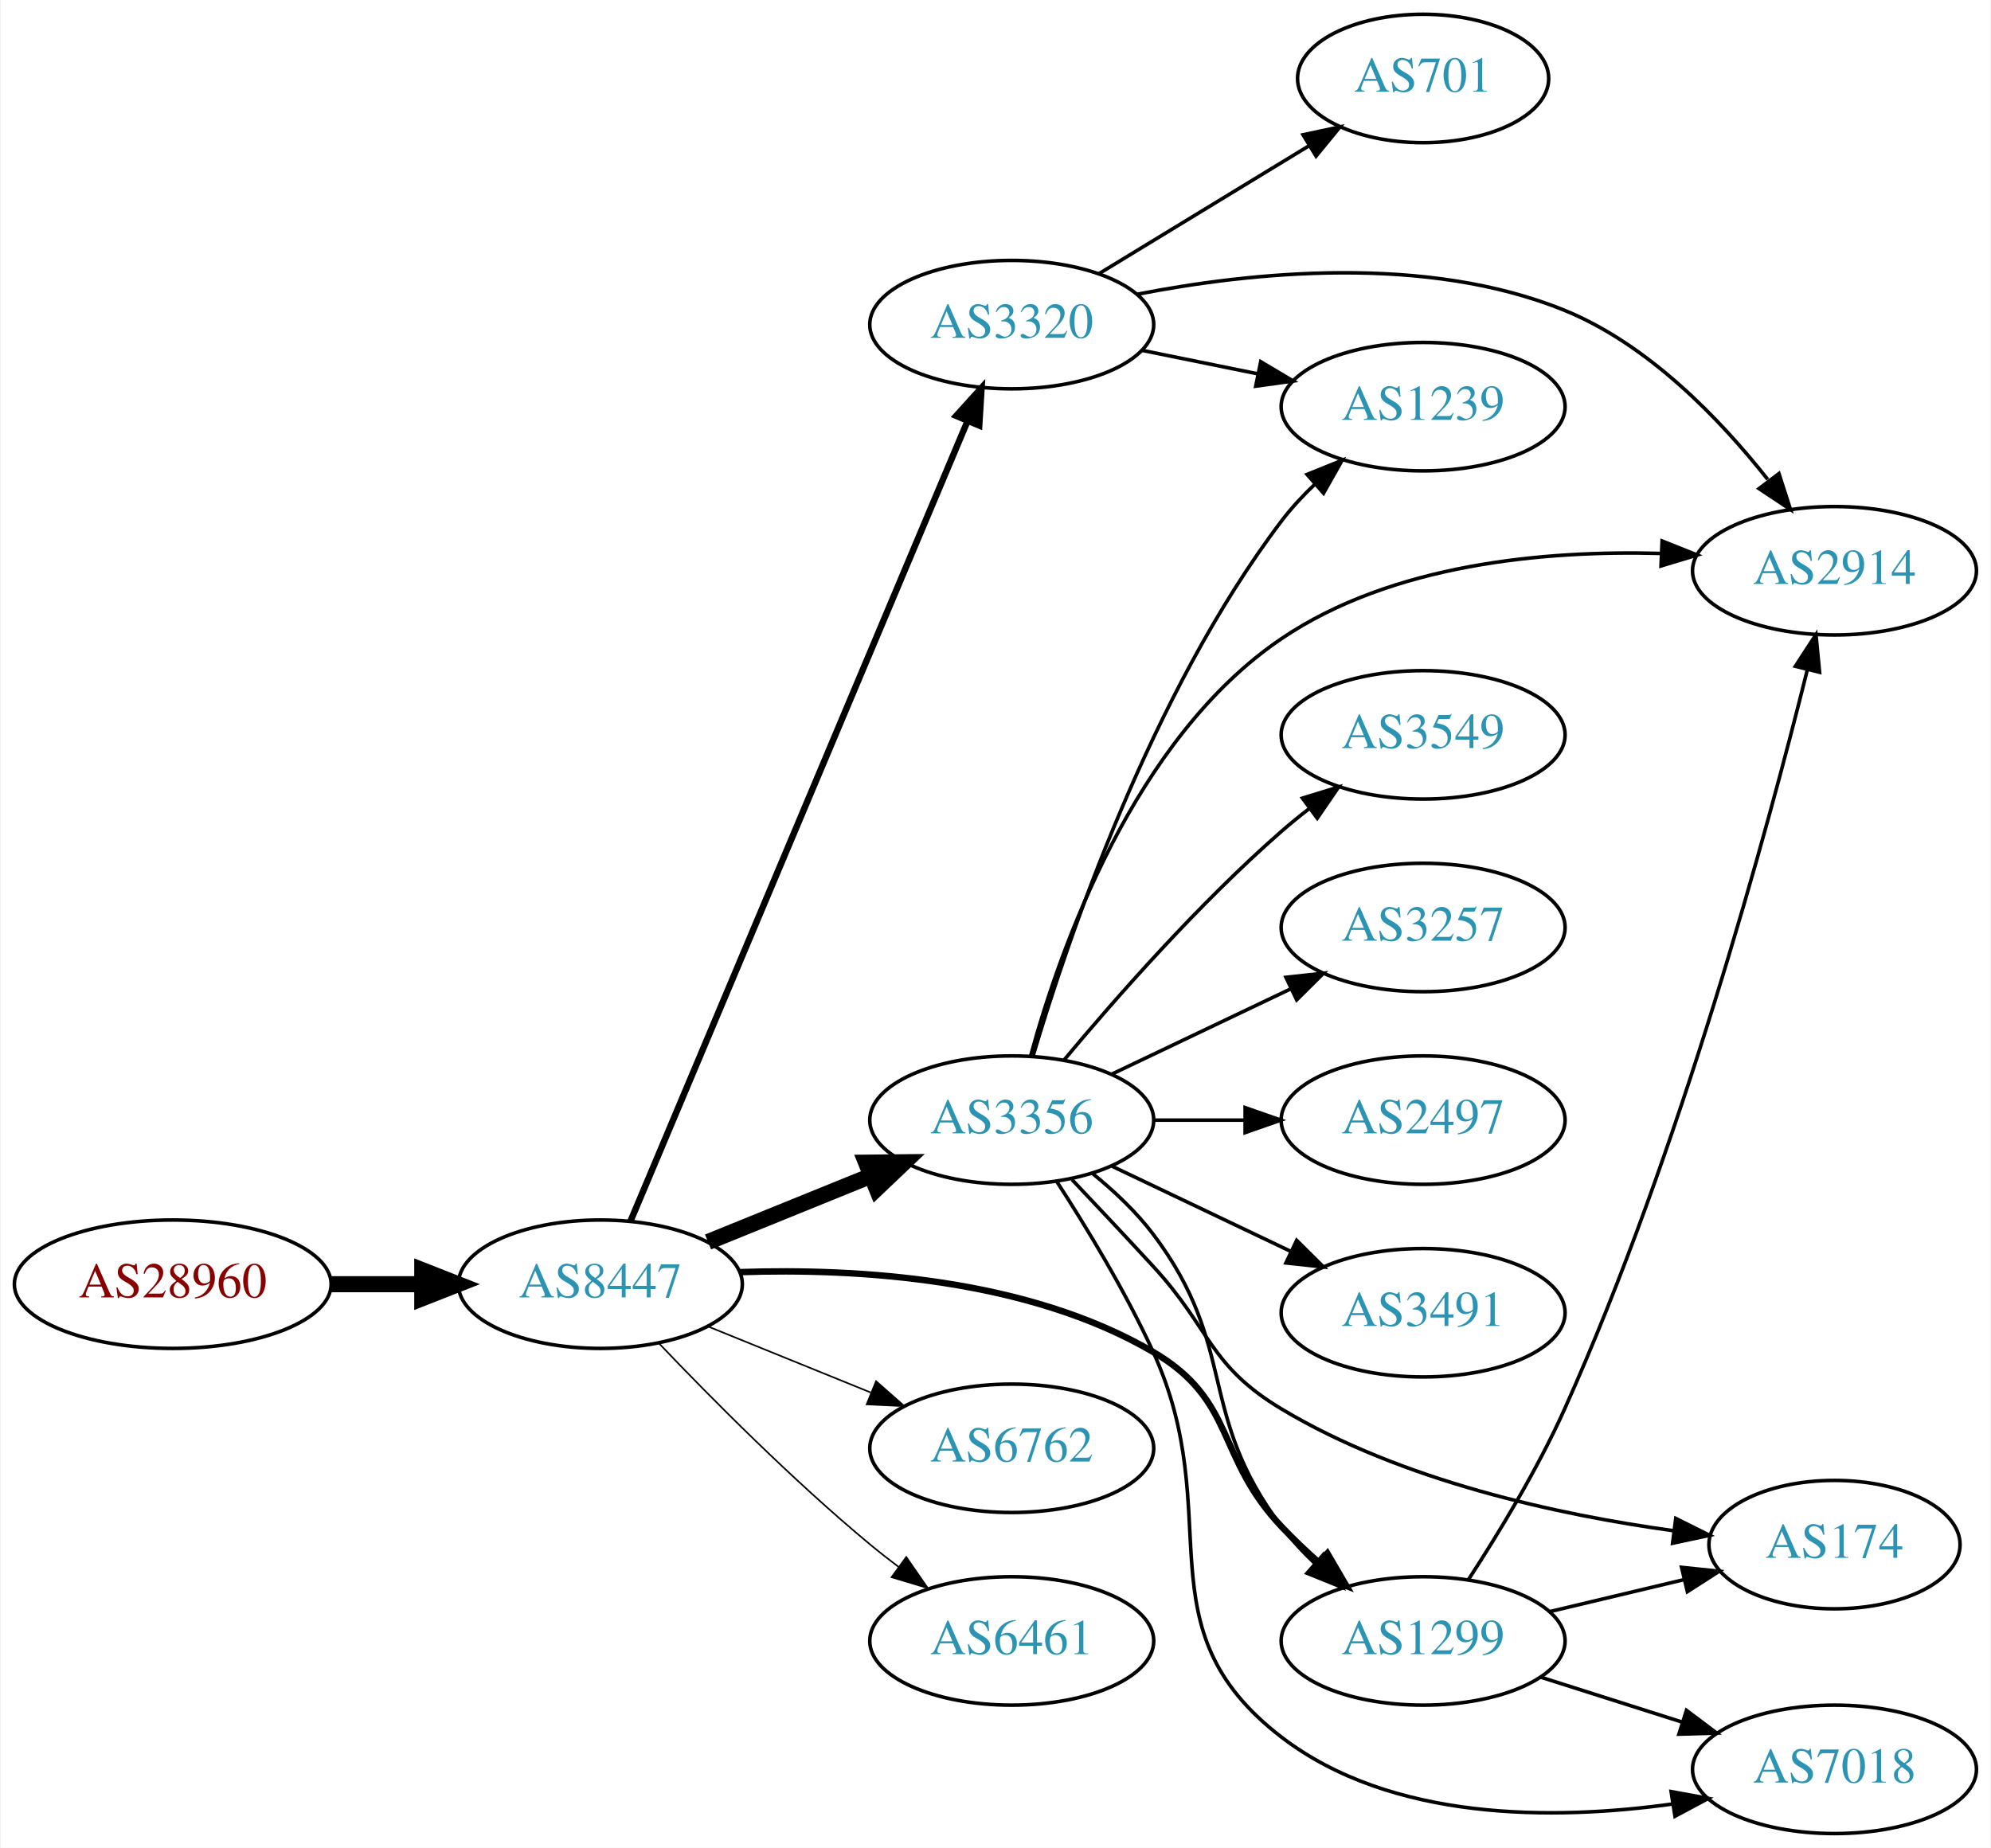
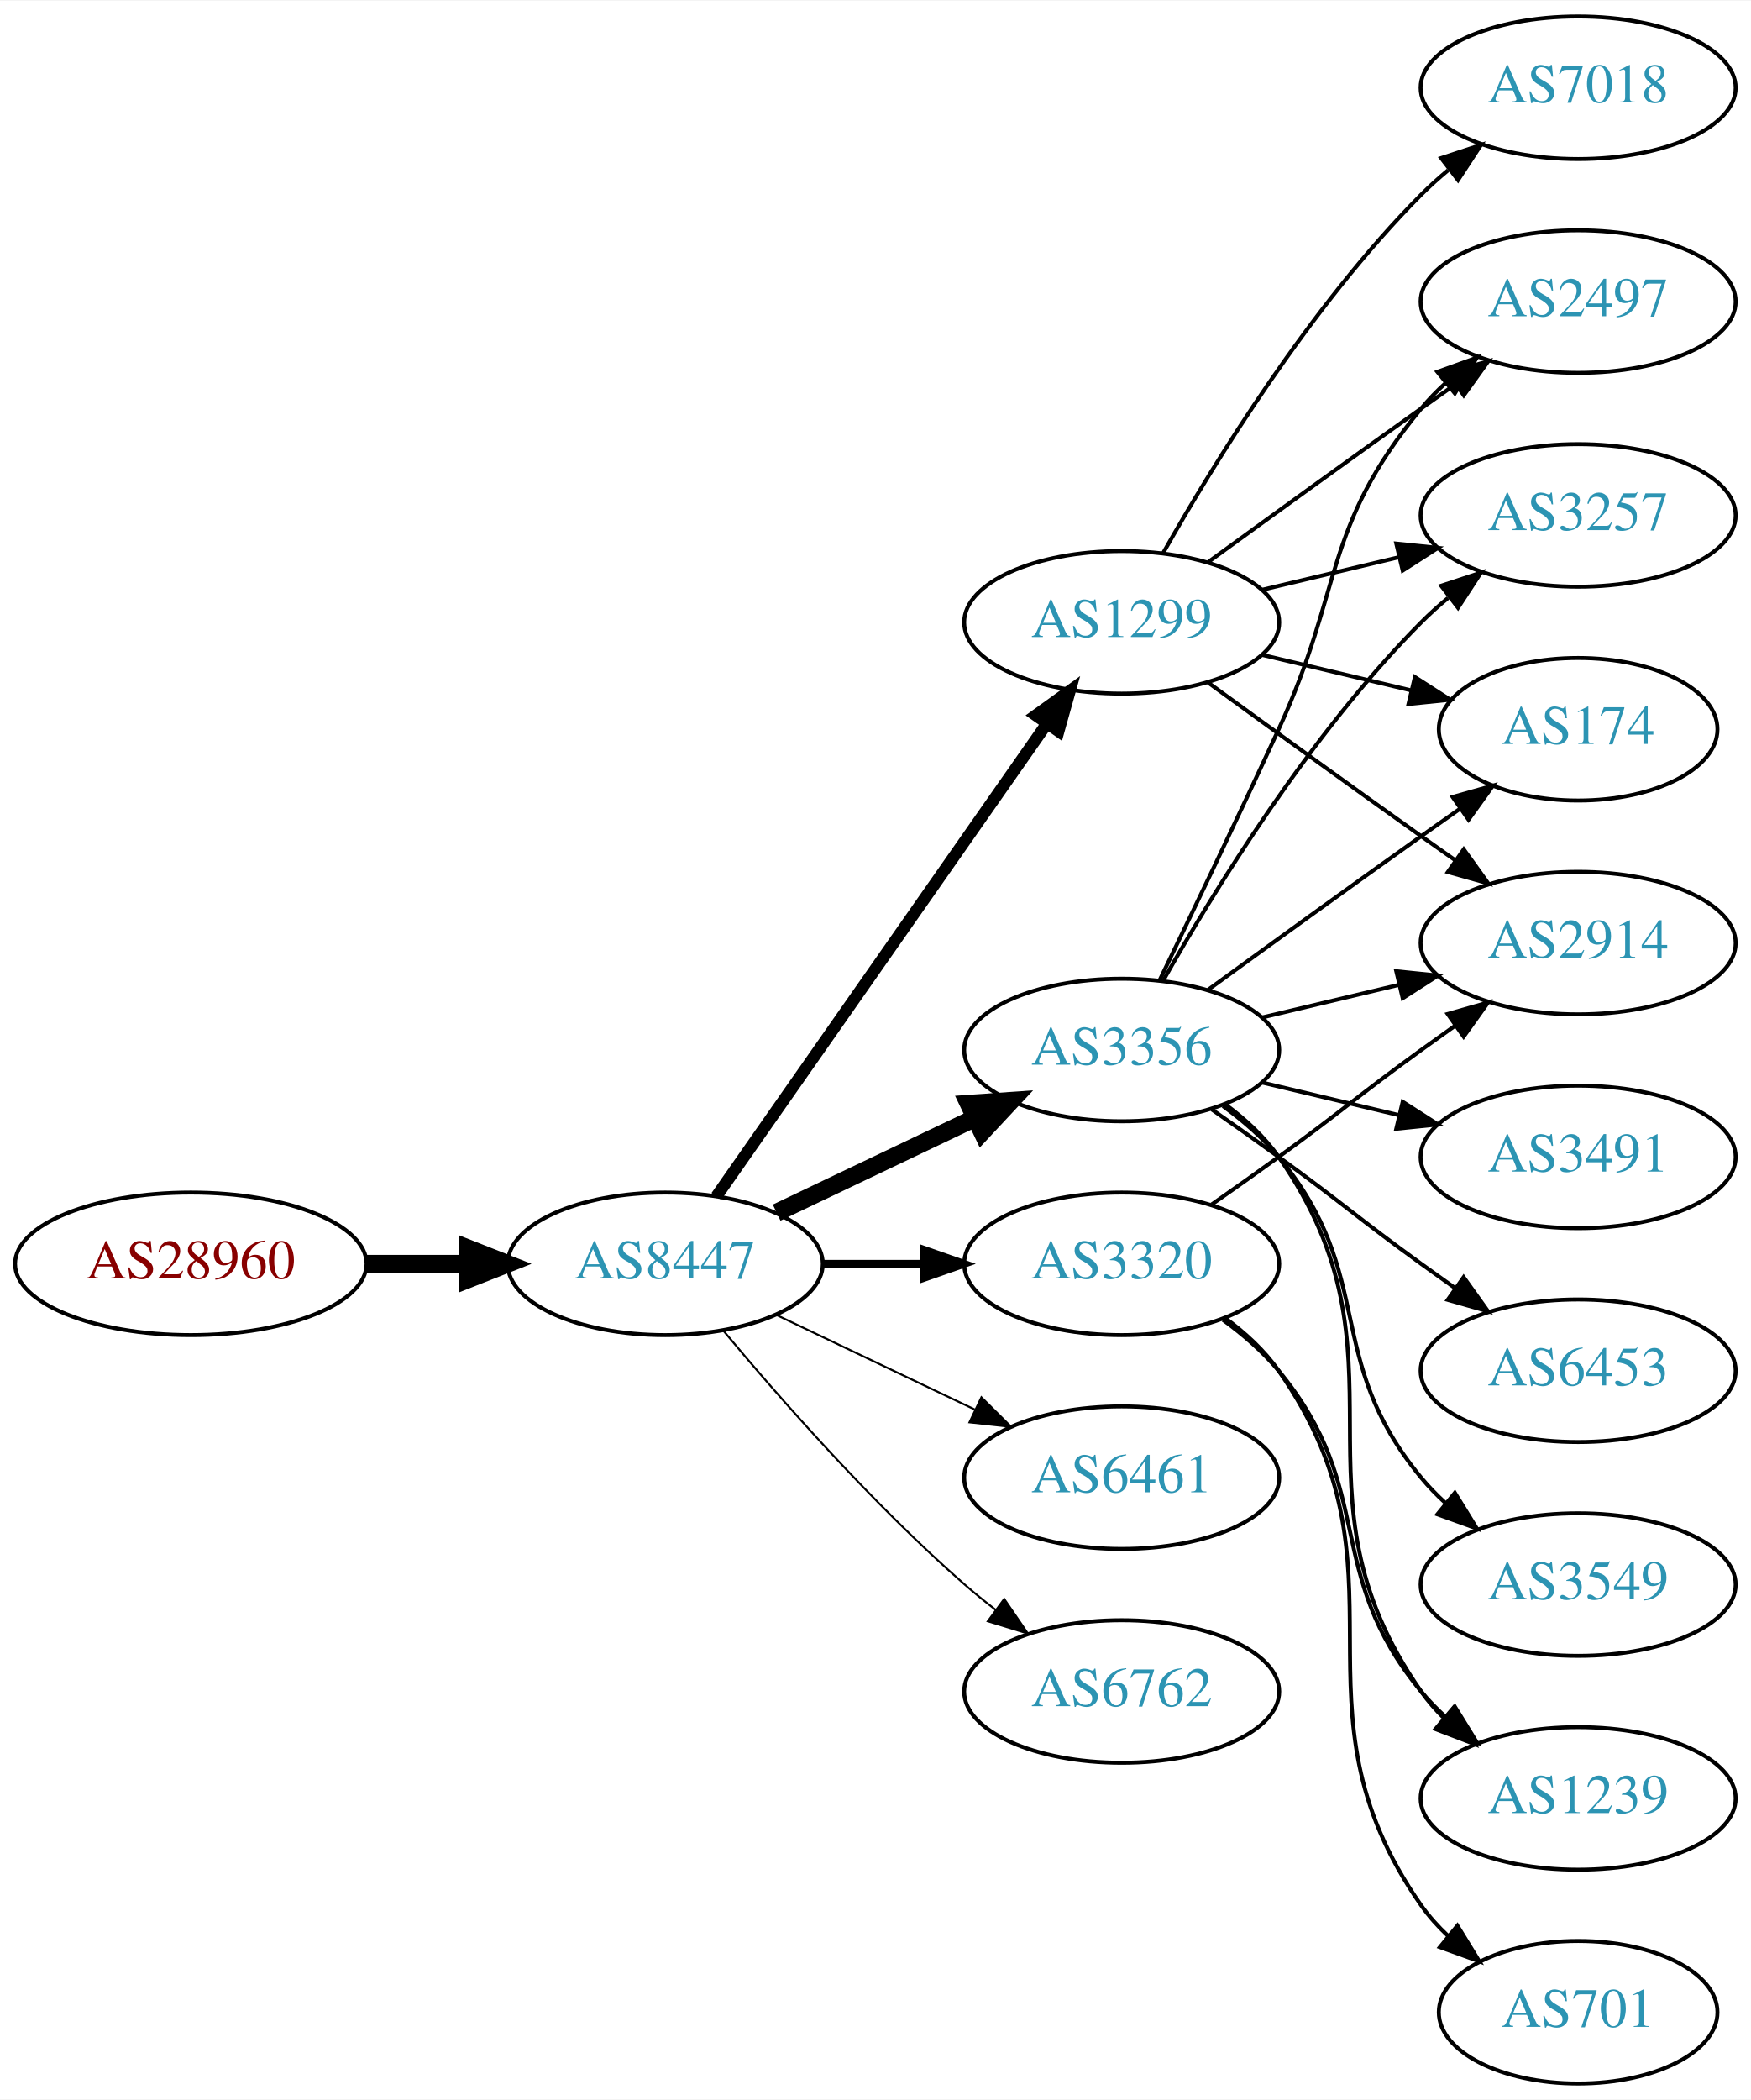
- <svg xmlns="http://www.w3.org/2000/svg" xmlns:xlink="http://www.w3.org/1999/xlink" width="558pt" height="518pt" viewBox="0.00 0.00 557.56 518.00">
-   <g id="graph0" class="graph" transform="scale(1 1) rotate(0) translate(4 514)">
-     <polygon fill="white" stroke="none" points="-4,4 -4,-514 553.564,-514 553.564,4 -4,4" />
+ <svg xmlns="http://www.w3.org/2000/svg" xmlns:xlink="http://www.w3.org/1999/xlink" width="442pt" height="530pt" viewBox="0.00 0.00 442.27 530.00">
+   <g id="graph0" class="graph" transform="scale(1 1) rotate(0) translate(4 526)">
+     <polygon fill="white" stroke="none" points="-4,4 -4,-526 438.271,-526 438.271,4 -4,4" />
    <g id="node1" class="node">
      <g id="a_node1">
        <a xlink:href="/asn/28960" xlink:title="AS28960 ~ Drei-Banken-EDV GmbH [AT]">
-           <ellipse fill="#ffffff" stroke="black" cx="44.196" cy="-154" rx="44.393" ry="18" />
-           <text text-anchor="middle" x="44.196" y="-150.3" font-family="Times,serif" font-size="14.00" fill="#880000">AS28960</text>
+           <ellipse fill="#ffffff" stroke="black" cx="44.196" cy="-207" rx="44.393" ry="18" />
+           <text text-anchor="middle" x="44.196" y="-203.3" font-family="Times,serif" font-size="14.00" fill="#880000">AS28960</text>
        </a>
      </g>
    </g>
    <g id="node2" class="node">
      <g id="a_node2">
        <a xlink:href="/asn/8447" xlink:title="AS8447 ~ A1 Telekom Austria AG [AT]">
-           <ellipse fill="#ffffff" stroke="black" cx="164.039" cy="-154" rx="39.794" ry="18" />
-           <text text-anchor="middle" x="164.039" y="-150.3" font-family="Times,serif" font-size="14.00" fill="#2c94b3">AS8447</text>
+           <ellipse fill="#ffffff" stroke="black" cx="164.039" cy="-207" rx="39.794" ry="18" />
+           <text text-anchor="middle" x="164.039" y="-203.3" font-family="Times,serif" font-size="14.00" fill="#2c94b3">AS8447</text>
        </a>
      </g>
    </g>
    <g id="edge1" class="edge">
-       <path fill="none" stroke="black" stroke-width="4.5" d="M88.407,-154C96.72,-154 105.482,-154 113.965,-154" />
-       <polygon fill="black" stroke="black" stroke-width="4.5" points="114.123,-157.938 124.123,-154 114.123,-150.063 114.123,-157.938" />
+       <path fill="none" stroke="black" stroke-width="4.5" d="M88.407,-207C96.72,-207 105.482,-207 113.965,-207" />
+       <polygon fill="black" stroke="black" stroke-width="4.5" points="114.123,-210.938 124.123,-207 114.123,-203.063 114.123,-210.938" />
    </g>
    <g id="node3" class="node">
      <g id="a_node3">
-         <a xlink:href="/asn/3320" xlink:title="AS3320 ~ DTAG [DE]">
-           <ellipse fill="#ffffff" stroke="black" cx="279.332" cy="-423" rx="39.794" ry="18" />
-           <text text-anchor="middle" x="279.332" y="-419.3" font-family="Times,serif" font-size="14.00" fill="#2c94b3">AS3320</text>
+         <a xlink:href="/asn/3356" xlink:title="AS3356 ~ Level 3 Parent, LLC [US]">
+           <ellipse fill="#ffffff" stroke="black" cx="279.332" cy="-261" rx="39.794" ry="18" />
+           <text text-anchor="middle" x="279.332" y="-257.3" font-family="Times,serif" font-size="14.00" fill="#2c94b3">AS3356</text>
        </a>
      </g>
    </g>
    <g id="edge2" class="edge">
-       <path fill="none" stroke="black" stroke-width="1.8" d="M172.472,-171.65C191.797,-217.535 243.72,-340.82 266.893,-395.84" />
-       <polygon fill="black" stroke="black" stroke-width="1.8" points="263.764,-397.428 270.871,-405.285 270.215,-394.711 263.764,-397.428" />
+       <path fill="none" stroke="black" stroke-width="4.5" d="M192.175,-219.934C207.169,-227.081 225.99,-236.052 242.213,-243.785" />
+       <polygon fill="black" stroke="black" stroke-width="4.5" points="240.695,-247.423 251.417,-248.171 244.084,-240.314 240.695,-247.423" />
    </g>
    <g id="node4" class="node">
      <g id="a_node4">
-         <a xlink:href="/asn/6762" xlink:title="AS6762 ~ TELECOM ITALIA SPARKLE S.p.A. [IT]">
-           <ellipse fill="#ffffff" stroke="black" cx="279.332" cy="-108" rx="39.794" ry="18" />
-           <text text-anchor="middle" x="279.332" y="-104.3" font-family="Times,serif" font-size="14.00" fill="#2c94b3">AS6762</text>
+         <a xlink:href="/asn/1299" xlink:title="AS1299 ~ Telia Carrier [EU]">
+           <ellipse fill="#ffffff" stroke="black" cx="279.332" cy="-369" rx="39.794" ry="18" />
+           <text text-anchor="middle" x="279.332" y="-365.3" font-family="Times,serif" font-size="14.00" fill="#2c94b3">AS1299</text>
        </a>
      </g>
    </g>
    <g id="edge3" class="edge">
-       <path fill="none" stroke="black" stroke-width="0.45" d="M194.214,-142.154C208.09,-136.52 224.867,-129.708 239.776,-123.654" />
-       <polygon fill="black" stroke="black" stroke-width="0.45" points="241.306,-126.811 249.255,-119.806 238.673,-120.325 241.306,-126.811" />
+       <path fill="none" stroke="black" stroke-width="3" d="M176.949,-224.031C196.871,-252.517 237.06,-309.985 260.41,-343.374" />
+       <polygon fill="black" stroke="black" stroke-width="3" points="257.641,-345.521 266.24,-351.71 263.377,-341.509 257.641,-345.521" />
    </g>
    <g id="node5" class="node">
      <g id="a_node5">
-         <a xlink:href="/asn/1299" xlink:title="AS1299 ~ Telia Carrier [EU]">
-           <ellipse fill="#ffffff" stroke="black" cx="394.625" cy="-54" rx="39.794" ry="18" />
-           <text text-anchor="middle" x="394.625" y="-50.3" font-family="Times,serif" font-size="14.00" fill="#2c94b3">AS1299</text>
+         <a xlink:href="/asn/3320" xlink:title="AS3320 ~ DTAG [DE]">
+           <ellipse fill="#ffffff" stroke="black" cx="279.332" cy="-207" rx="39.794" ry="18" />
+           <text text-anchor="middle" x="279.332" y="-203.3" font-family="Times,serif" font-size="14.00" fill="#2c94b3">AS3320</text>
        </a>
      </g>
    </g>
    <g id="edge4" class="edge">
-       <path fill="none" stroke="black" stroke-width="1.8" d="M203.129,-157.385C236.014,-158.51 283.662,-155.691 318.978,-135 342.294,-121.339 336.431,-105.654 354.978,-86 358.158,-82.63 361.685,-79.279 365.277,-76.085" />
-       <polygon fill="black" stroke="black" stroke-width="1.8" points="367.79,-78.543 373.136,-69.396 363.253,-73.212 367.79,-78.543" />
+       <path fill="none" stroke="black" stroke-width="2" d="M203.711,-207C211.914,-207 220.678,-207 229.21,-207" />
+       <polygon fill="black" stroke="black" stroke-width="2" points="229.449,-210.5 239.449,-207 229.449,-203.5 229.449,-210.5" />
    </g>
    <g id="node6" class="node">
      <g id="a_node6">
-         <a xlink:href="/asn/3356" xlink:title="AS3356 ~ Level 3 Parent, LLC [US]">
-           <ellipse fill="#ffffff" stroke="black" cx="279.332" cy="-200" rx="39.794" ry="18" />
-           <text text-anchor="middle" x="279.332" y="-196.3" font-family="Times,serif" font-size="14.00" fill="#2c94b3">AS3356</text>
+         <a xlink:href="/asn/6461" xlink:title="AS6461 ~ Zayo Bandwidth [US]">
+           <ellipse fill="#ffffff" stroke="black" cx="279.332" cy="-153" rx="39.794" ry="18" />
+           <text text-anchor="middle" x="279.332" y="-149.3" font-family="Times,serif" font-size="14.00" fill="#2c94b3">AS6461</text>
        </a>
      </g>
    </g>
    <g id="edge5" class="edge">
-       <path fill="none" stroke="black" stroke-width="4.5" d="M194.214,-165.846C208.09,-171.48 224.867,-178.292 239.776,-184.346" />
-       <polygon fill="black" stroke="black" stroke-width="4.5" points="238.508,-188.08 249.255,-188.194 241.471,-180.784 238.508,-188.08" />
+       <path fill="none" stroke="black" stroke-width="0.5" d="M192.175,-194.066C207.169,-186.919 225.99,-177.948 242.213,-170.215" />
+       <polygon fill="black" stroke="black" stroke-width="0.5" points="243.895,-173.291 251.417,-165.829 240.884,-166.972 243.895,-173.291" />
    </g>
    <g id="node7" class="node">
      <g id="a_node7">
-         <a xlink:href="/asn/6461" xlink:title="AS6461 ~ Zayo Bandwidth [US]">
-           <ellipse fill="#ffffff" stroke="black" cx="279.332" cy="-54" rx="39.794" ry="18" />
-           <text text-anchor="middle" x="279.332" y="-50.3" font-family="Times,serif" font-size="14.00" fill="#2c94b3">AS6461</text>
+         <a xlink:href="/asn/6762" xlink:title="AS6762 ~ TELECOM ITALIA SPARKLE S.p.A. [IT]">
+           <ellipse fill="#ffffff" stroke="black" cx="279.332" cy="-99" rx="39.794" ry="18" />
+           <text text-anchor="middle" x="279.332" y="-95.3" font-family="Times,serif" font-size="14.00" fill="#2c94b3">AS6762</text>
        </a>
      </g>
    </g>
    <g id="edge6" class="edge">
-       <path fill="none" stroke="black" stroke-width="0.45" d="M180.344,-137.545C194.957,-122.204 217.913,-99.044 239.685,-81 242.206,-78.911 244.882,-76.816 247.604,-74.767" />
-       <polygon fill="black" stroke="black" stroke-width="0.45" points="249.765,-77.523 255.797,-68.813 245.65,-71.861 249.765,-77.523" />
+       <path fill="none" stroke="black" stroke-width="0.5" d="M178.669,-190.183C192.951,-173.071 216.498,-146.255 239.685,-126 242.151,-123.846 244.789,-121.706 247.487,-119.628" />
+       <polygon fill="black" stroke="black" stroke-width="0.5" points="249.66,-122.375 255.641,-113.63 245.512,-116.736 249.66,-122.375" />
    </g>
    <g id="node8" class="node">
      <g id="a_node8">
-         <a xlink:href="/asn/2914" xlink:title="AS2914 ~ NTT America, Inc. [US]">
-           <ellipse fill="#ffffff" stroke="black" cx="509.918" cy="-354" rx="39.794" ry="18" />
-           <text text-anchor="middle" x="509.918" y="-350.3" font-family="Times,serif" font-size="14.00" fill="#2c94b3">AS2914</text>
+         <a xlink:href="/asn/2497" xlink:title="AS2497 ~ Internet Initiative Japan Inc. [JP]">
+           <ellipse fill="#ffffff" stroke="black" cx="394.625" cy="-450" rx="39.794" ry="18" />
+           <text text-anchor="middle" x="394.625" y="-446.3" font-family="Times,serif" font-size="14.00" fill="#2c94b3">AS2497</text>
        </a>
      </g>
    </g>
    <g id="edge7" class="edge">
-       <path fill="none" stroke="black" d="M314.461,-431.502C346.623,-437.784 395.528,-442.796 434.271,-427 457.712,-417.443 477.793,-396.588 491.203,-379.606" />
-       <polygon fill="black" stroke="black" points="494.351,-381.247 497.59,-371.159 488.767,-377.025 494.351,-381.247" />
+       <path fill="none" stroke="black" d="M288.913,-278.633C296.837,-294.998 308.873,-320.065 318.978,-342 335.462,-377.781 329.913,-392.606 354.978,-423 356.833,-425.25 358.92,-427.396 361.139,-429.424" />
+       <polygon fill="black" stroke="black" points="359.075,-432.256 369.044,-435.844 363.488,-426.823 359.075,-432.256" />
    </g>
    <g id="node9" class="node">
      <g id="a_node9">
-         <a xlink:href="/asn/1239" xlink:title="AS1239 ~ Sprint [US]">
-           <ellipse fill="#ffffff" stroke="black" cx="394.625" cy="-400" rx="39.794" ry="18" />
-           <text text-anchor="middle" x="394.625" y="-396.3" font-family="Times,serif" font-size="14.00" fill="#2c94b3">AS1239</text>
+         <a xlink:href="/asn/3491" xlink:title="AS3491 ~ PCCW Global, Inc. [US]">
+           <ellipse fill="#ffffff" stroke="black" cx="394.625" cy="-234" rx="39.794" ry="18" />
+           <text text-anchor="middle" x="394.625" y="-230.3" font-family="Times,serif" font-size="14.00" fill="#2c94b3">AS3491</text>
        </a>
      </g>
    </g>
    <g id="edge8" class="edge">
-       <path fill="none" stroke="black" d="M315.867,-415.786C326.096,-413.709 337.396,-411.415 348.139,-409.234" />
-       <polygon fill="black" stroke="black" points="349.111,-412.608 358.215,-407.189 347.718,-405.748 349.111,-412.608" />
+       <path fill="none" stroke="black" d="M314.939,-252.752C325.81,-250.162 337.964,-247.265 349.407,-244.538" />
+       <polygon fill="black" stroke="black" points="350.313,-247.92 359.229,-242.197 348.69,-241.111 350.313,-247.92" />
    </g>
    <g id="node10" class="node">
      <g id="a_node10">
-         <a xlink:href="/asn/701" xlink:title="AS701 ~ UUNET [US]">
-           <ellipse fill="#ffffff" stroke="black" cx="394.625" cy="-492" rx="35.194" ry="18" />
-           <text text-anchor="middle" x="394.625" y="-488.3" font-family="Times,serif" font-size="14.00" fill="#2c94b3">AS701</text>
+         <a xlink:href="/asn/1239" xlink:title="AS1239 ~ Sprint [US]">
+           <ellipse fill="#ffffff" stroke="black" cx="394.625" cy="-72" rx="39.794" ry="18" />
+           <text text-anchor="middle" x="394.625" y="-68.3" font-family="Times,serif" font-size="14.00" fill="#2c94b3">AS1239</text>
        </a>
      </g>
    </g>
    <g id="edge9" class="edge">
-       <path fill="none" stroke="black" d="M303.806,-437.297C320.85,-447.677 344.08,-461.825 362.645,-473.132" />
-       <polygon fill="black" stroke="black" points="360.975,-476.213 371.337,-478.426 364.616,-470.235 360.975,-476.213" />
-     </g>
-     <g id="edge10" class="edge">
-       <path fill="none" stroke="black" d="M407.248,-71.071C415.58,-83.854 426.635,-101.993 434.271,-119 466.653,-191.127 491.164,-281.499 502.307,-326.247" />
-       <polygon fill="black" stroke="black" points="498.941,-327.221 504.726,-336.097 505.739,-325.551 498.941,-327.221" />
+       <path fill="none" stroke="black" d="M305.491,-247.284C310.555,-243.545 315.411,-239.096 318.978,-234 354.592,-183.131 319.365,-149.869 354.978,-99 356.65,-96.611 358.606,-94.365 360.733,-92.267" />
+       <polygon fill="black" stroke="black" points="363.097,-94.851 368.465,-85.716 358.573,-89.51 363.097,-94.851" />
    </g>
    <g id="node11" class="node">
      <g id="a_node11">
-         <a xlink:href="/asn/174" xlink:title="AS174 ~ Cogent Communications [US]">
-           <ellipse fill="#ffffff" stroke="black" cx="509.918" cy="-81" rx="35.194" ry="18" />
-           <text text-anchor="middle" x="509.918" y="-77.3" font-family="Times,serif" font-size="14.00" fill="#2c94b3">AS174</text>
-         </a>
-       </g>
-     </g>
-     <g id="edge11" class="edge">
-       <path fill="none" stroke="black" d="M430.232,-62.248C442.026,-65.058 455.331,-68.229 467.599,-71.153" />
-       <polygon fill="black" stroke="black" points="467.065,-74.624 477.604,-73.537 468.687,-67.814 467.065,-74.624" />
+         <a xlink:href="/asn/3257" xlink:title="AS3257 ~ GTT [DE]">
+           <ellipse fill="#ffffff" stroke="black" cx="394.625" cy="-396" rx="39.794" ry="18" />
+           <text text-anchor="middle" x="394.625" y="-392.3" font-family="Times,serif" font-size="14.00" fill="#2c94b3">AS3257</text>
+         </a>
+       </g>
+     </g>
+     <g id="edge10" class="edge">
+       <path fill="none" stroke="black" d="M289.791,-278.49C302.573,-301.096 327.005,-340.886 354.978,-369 357.089,-371.121 359.385,-373.188 361.77,-375.171" />
+       <polygon fill="black" stroke="black" points="360.023,-378.242 370.086,-381.556 364.286,-372.69 360.023,-378.242" />
    </g>
    <g id="node12" class="node">
      <g id="a_node12">
-         <a xlink:href="/asn/7018" xlink:title="AS7018 ~ AT&amp;T Services, Inc. [US]">
-           <ellipse fill="#ffffff" stroke="black" cx="509.918" cy="-18" rx="39.794" ry="18" />
-           <text text-anchor="middle" x="509.918" y="-14.3" font-family="Times,serif" font-size="14.00" fill="#2c94b3">AS7018</text>
-         </a>
-       </g>
-     </g>
-     <g id="edge12" class="edge">
-       <path fill="none" stroke="black" d="M427.484,-43.876C439.793,-39.965 454.046,-35.436 467.154,-31.271" />
-       <polygon fill="black" stroke="black" points="468.434,-34.537 476.904,-28.173 466.314,-27.865 468.434,-34.537" />
-     </g>
-     <g id="edge21" class="edge">
-       <path fill="none" stroke="black" d="M302.05,-184.978C308.077,-180.071 314.256,-174.258 318.978,-168 342.953,-136.229 331.003,-117.771 354.978,-86 357.708,-82.382 360.925,-78.913 364.318,-75.681" />
-       <polygon fill="black" stroke="black" points="366.699,-78.249 371.906,-69.022 362.081,-72.987 366.699,-78.249" />
-     </g>
-     <g id="edge20" class="edge">
-       <path fill="none" stroke="black" d="M284.633,-218.024C292.779,-247.851 313.482,-306.96 354.978,-335 385.983,-355.951 428.686,-359.755 461.252,-358.855" />
-       <polygon fill="black" stroke="black" points="461.602,-362.343 471.441,-358.413 461.299,-355.349 461.602,-362.343" />
-     </g>
-     <g id="edge13" class="edge">
-       <path fill="none" stroke="black" d="M285.277,-217.851C294.847,-250.177 318.247,-319.549 354.978,-368 357.716,-371.612 360.938,-375.077 364.333,-378.307" />
-       <polygon fill="black" stroke="black" points="362.098,-381.002 371.924,-384.965 366.714,-375.74 362.098,-381.002" />
-     </g>
-     <g id="edge15" class="edge">
-       <path fill="none" stroke="black" d="M296.214,-183.325C303.231,-175.913 311.556,-167.058 318.978,-159 335.182,-141.408 334.464,-131.297 354.978,-119 388.64,-98.822 432.553,-89.333 464.859,-84.886" />
-       <polygon fill="black" stroke="black" points="465.432,-88.341 474.913,-83.612 464.552,-81.397 465.432,-88.341" />
-     </g>
-     <g id="edge17" class="edge">
-       <path fill="none" stroke="black" d="M291.883,-182.896C300.18,-170.098 311.222,-151.953 318.978,-135 340.028,-88.99 314.813,-57.77 354.978,-27 385.793,-3.393 431.087,-3.641 464.571,-8.294" />
-       <polygon fill="black" stroke="black" points="464.134,-11.768 474.555,-9.858 465.217,-4.853 464.134,-11.768" />
+         <a xlink:href="/asn/6453" xlink:title="AS6453 ~ TATA COMMUNICATIONS (AMERICA) INC [US]">
+           <ellipse fill="#ffffff" stroke="black" cx="394.625" cy="-180" rx="39.794" ry="18" />
+           <text text-anchor="middle" x="394.625" y="-176.3" font-family="Times,serif" font-size="14.00" fill="#2c94b3">AS6453</text>
+         </a>
+       </g>
+     </g>
+     <g id="edge11" class="edge">
+       <path fill="none" stroke="black" d="M302.089,-245.991C307.623,-242.121 313.542,-237.936 318.978,-234 335.178,-222.271 338.778,-218.729 354.978,-207 357.781,-204.971 360.712,-202.875 363.653,-200.79" />
+       <polygon fill="black" stroke="black" points="365.704,-203.627 371.868,-195.009 361.675,-197.903 365.704,-203.627" />
    </g>
    <g id="node13" class="node">
      <g id="a_node13">
-         <a xlink:href="/asn/3549" xlink:title="AS3549 ~ Level 3 Parent, LLC [US]">
-           <ellipse fill="#ffffff" stroke="black" cx="394.625" cy="-308" rx="39.794" ry="18" />
-           <text text-anchor="middle" x="394.625" y="-304.3" font-family="Times,serif" font-size="14.00" fill="#2c94b3">AS3549</text>
-         </a>
-       </g>
-     </g>
-     <g id="edge14" class="edge">
-       <path fill="none" stroke="black" d="M293.962,-216.817C308.244,-233.929 331.791,-260.745 354.978,-281 357.444,-283.154 360.082,-285.294 362.78,-287.372" />
-       <polygon fill="black" stroke="black" points="360.805,-290.264 370.934,-293.37 364.953,-284.625 360.805,-290.264" />
+         <a xlink:href="/asn/174" xlink:title="AS174 ~ Cogent Communications [US]">
+           <ellipse fill="#ffffff" stroke="black" cx="394.625" cy="-342" rx="35.194" ry="18" />
+           <text text-anchor="middle" x="394.625" y="-338.3" font-family="Times,serif" font-size="14.00" fill="#2c94b3">AS174</text>
+         </a>
+       </g>
+     </g>
+     <g id="edge12" class="edge">
+       <path fill="none" stroke="black" d="M301.18,-276.222C316.114,-287.091 336.727,-302.025 354.978,-315 358.188,-317.282 361.557,-319.661 364.912,-322.018" />
+       <polygon fill="black" stroke="black" points="362.924,-324.899 373.123,-327.77 366.94,-319.166 362.924,-324.899" />
    </g>
    <g id="node14" class="node">
      <g id="a_node14">
-         <a xlink:href="/asn/3257" xlink:title="AS3257 ~ GTT [DE]">
-           <ellipse fill="#ffffff" stroke="black" cx="394.625" cy="-254" rx="39.794" ry="18" />
-           <text text-anchor="middle" x="394.625" y="-250.3" font-family="Times,serif" font-size="14.00" fill="#2c94b3">AS3257</text>
-         </a>
-       </g>
-     </g>
-     <g id="edge16" class="edge">
-       <path fill="none" stroke="black" d="M307.468,-212.934C322.462,-220.081 341.283,-229.052 357.506,-236.785" />
-       <polygon fill="black" stroke="black" points="356.177,-240.028 366.71,-241.171 359.188,-233.709 356.177,-240.028" />
+         <a xlink:href="/asn/2914" xlink:title="AS2914 ~ NTT America, Inc. [US]">
+           <ellipse fill="#ffffff" stroke="black" cx="394.625" cy="-288" rx="39.794" ry="18" />
+           <text text-anchor="middle" x="394.625" y="-284.3" font-family="Times,serif" font-size="14.00" fill="#2c94b3">AS2914</text>
+         </a>
+       </g>
+     </g>
+     <g id="edge13" class="edge">
+       <path fill="none" stroke="black" d="M314.939,-269.248C325.81,-271.838 337.964,-274.735 349.407,-277.462" />
+       <polygon fill="black" stroke="black" points="348.69,-280.889 359.229,-279.803 350.313,-274.08 348.69,-280.889" />
    </g>
    <g id="node15" class="node">
      <g id="a_node15">
-         <a xlink:href="/asn/2497" xlink:title="AS2497 ~ Internet Initiative Japan Inc. [JP]">
-           <ellipse fill="#ffffff" stroke="black" cx="394.625" cy="-200" rx="39.794" ry="18" />
-           <text text-anchor="middle" x="394.625" y="-196.3" font-family="Times,serif" font-size="14.00" fill="#2c94b3">AS2497</text>
-         </a>
-       </g>
+         <a xlink:href="/asn/3549" xlink:title="AS3549 ~ Level 3 Parent, LLC [US]">
+           <ellipse fill="#ffffff" stroke="black" cx="394.625" cy="-126" rx="39.794" ry="18" />
+           <text text-anchor="middle" x="394.625" y="-122.3" font-family="Times,serif" font-size="14.00" fill="#2c94b3">AS3549</text>
+         </a>
+       </g>
+     </g>
+     <g id="edge14" class="edge">
+       <path fill="none" stroke="black" d="M304.912,-246.844C310.007,-243.128 315.02,-238.799 318.978,-234 344.043,-203.606 329.913,-183.394 354.978,-153 356.833,-150.75 358.92,-148.604 361.139,-146.576" />
+       <polygon fill="black" stroke="black" points="363.488,-149.177 369.044,-140.156 359.075,-143.744 363.488,-149.177" />
    </g>
    <g id="edge18" class="edge">
-       <path fill="none" stroke="black" d="M319.004,-200C327.207,-200 335.971,-200 344.503,-200" />
-       <polygon fill="black" stroke="black" points="344.742,-203.5 354.742,-200 344.742,-196.5 344.742,-203.5" />
+       <path fill="none" stroke="black" d="M301.18,-384.222C316.114,-395.091 336.727,-410.025 354.978,-423 357.799,-425.005 360.742,-427.085 363.69,-429.159" />
+       <polygon fill="black" stroke="black" points="361.717,-432.05 371.914,-434.926 365.736,-426.319 361.717,-432.05" />
+     </g>
+     <g id="edge19" class="edge">
+       <path fill="none" stroke="black" d="M314.939,-377.248C325.81,-379.838 337.964,-382.735 349.407,-385.462" />
+       <polygon fill="black" stroke="black" points="348.69,-388.889 359.229,-387.803 350.313,-382.08 348.69,-388.889" />
+     </g>
+     <g id="edge15" class="edge">
+       <path fill="none" stroke="black" d="M314.939,-360.752C326.733,-357.942 340.038,-354.771 352.306,-351.847" />
+       <polygon fill="black" stroke="black" points="353.394,-355.186 362.311,-349.463 351.772,-348.376 353.394,-355.186" />
+     </g>
+     <g id="edge17" class="edge">
+       <path fill="none" stroke="black" d="M301.18,-353.778C316.114,-342.909 336.727,-327.975 354.978,-315 357.799,-312.995 360.742,-310.915 363.69,-308.841" />
+       <polygon fill="black" stroke="black" points="365.736,-311.681 371.914,-303.074 361.717,-305.95 365.736,-311.681" />
    </g>
    <g id="node16" class="node">
      <g id="a_node16">
-         <a xlink:href="/asn/3491" xlink:title="AS3491 ~ PCCW Global, Inc. [US]">
-           <ellipse fill="#ffffff" stroke="black" cx="394.625" cy="-146" rx="39.794" ry="18" />
-           <text text-anchor="middle" x="394.625" y="-142.3" font-family="Times,serif" font-size="14.00" fill="#2c94b3">AS3491</text>
-         </a>
-       </g>
-     </g>
-     <g id="edge19" class="edge">
-       <path fill="none" stroke="black" d="M307.468,-187.066C322.462,-179.919 341.283,-170.948 357.506,-163.215" />
-       <polygon fill="black" stroke="black" points="359.188,-166.291 366.71,-158.829 356.177,-159.972 359.188,-166.291" />
+         <a xlink:href="/asn/7018" xlink:title="AS7018 ~ AT&amp;T Services, Inc. [US]">
+           <ellipse fill="#ffffff" stroke="black" cx="394.625" cy="-504" rx="39.794" ry="18" />
+           <text text-anchor="middle" x="394.625" y="-500.3" font-family="Times,serif" font-size="14.00" fill="#2c94b3">AS7018</text>
+         </a>
+       </g>
+     </g>
+     <g id="edge16" class="edge">
+       <path fill="none" stroke="black" d="M289.791,-386.49C302.573,-409.096 327.005,-448.886 354.978,-477 357.089,-479.121 359.385,-481.188 361.77,-483.171" />
+       <polygon fill="black" stroke="black" points="360.023,-486.242 370.086,-489.556 364.286,-480.69 360.023,-486.242" />
+     </g>
+     <g id="edge22" class="edge">
+       <path fill="none" stroke="black" d="M304.912,-192.844C310.007,-189.128 315.02,-184.799 318.978,-180 344.043,-149.606 329.913,-129.394 354.978,-99 356.833,-96.751 358.92,-94.604 361.139,-92.576" />
+       <polygon fill="black" stroke="black" points="363.488,-95.177 369.044,-86.156 359.075,-89.744 363.488,-95.177" />
+     </g>
+     <g id="edge21" class="edge">
+       <path fill="none" stroke="black" d="M302.089,-222.009C307.623,-225.879 313.542,-230.064 318.978,-234 335.178,-245.729 338.778,-249.271 354.978,-261 357.781,-263.029 360.712,-265.125 363.653,-267.21" />
+       <polygon fill="black" stroke="black" points="361.675,-270.097 371.868,-272.991 365.704,-264.373 361.675,-270.097" />
+     </g>
+     <g id="node17" class="node">
+       <g id="a_node17">
+         <a xlink:href="/asn/701" xlink:title="AS701 ~ UUNET [US]">
+           <ellipse fill="#ffffff" stroke="black" cx="394.625" cy="-18" rx="35.194" ry="18" />
+           <text text-anchor="middle" x="394.625" y="-14.3" font-family="Times,serif" font-size="14.00" fill="#2c94b3">AS701</text>
+         </a>
+       </g>
+     </g>
+     <g id="edge20" class="edge">
+       <path fill="none" stroke="black" d="M305.491,-193.284C310.555,-189.545 315.411,-185.096 318.978,-180 354.592,-129.131 319.365,-95.869 354.978,-45 356.903,-42.251 359.202,-39.69 361.707,-37.327" />
+       <polygon fill="black" stroke="black" points="364.124,-39.873 369.668,-30.844 359.704,-34.445 364.124,-39.873" />
    </g>
  </g>
</svg>
